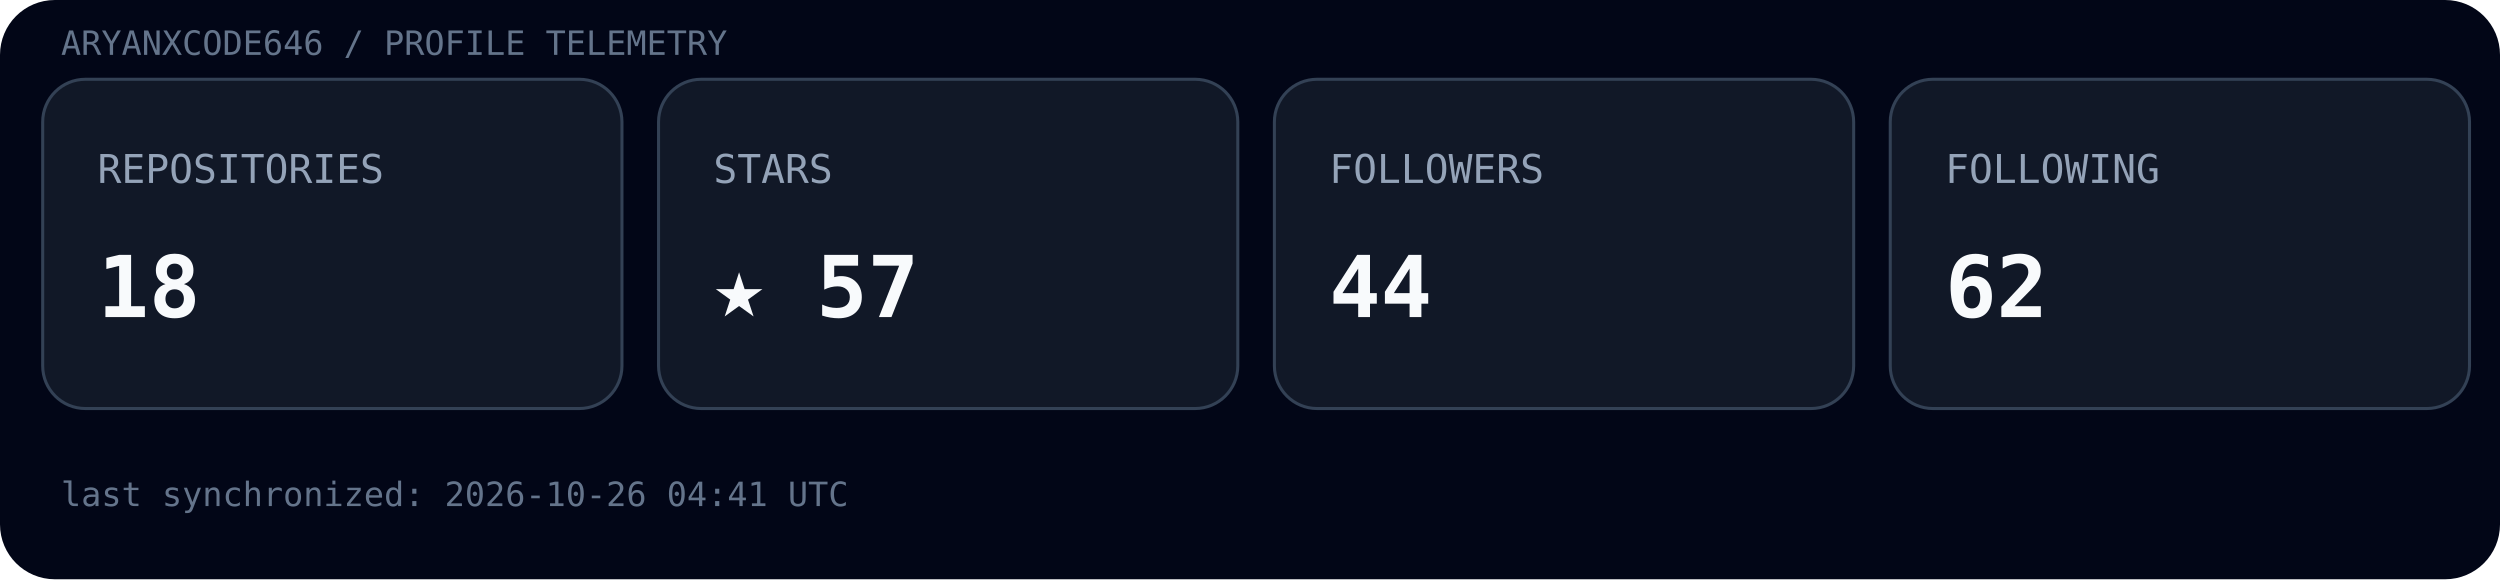
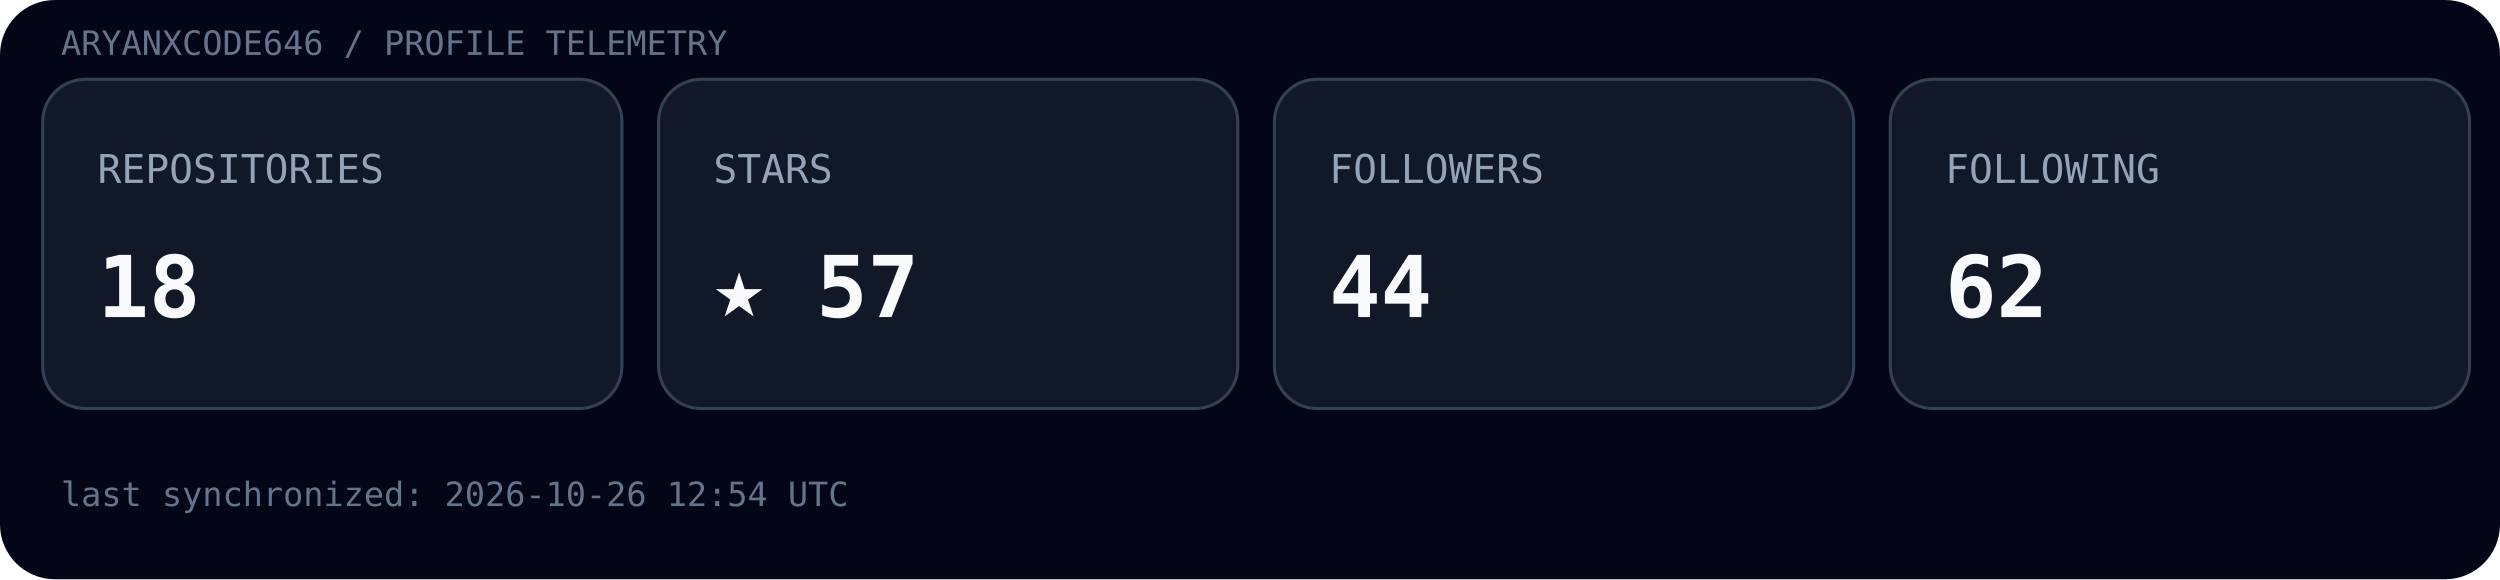
<svg xmlns="http://www.w3.org/2000/svg" width="820" height="190" viewBox="0 0 820 190">
  <rect width="100%" height="100%" rx="18" fill="#020617" />
  <text x="20" y="18" font-family="ui-monospace, SFMono-Regular, Menlo, monospace" font-size="11" fill="#64748b">ARYANXCODE646 / PROFILE TELEMETRY</text>
  <g transform="translate(14,26)">
    <rect width="190" height="108" rx="14" fill="#111827" stroke="#334155" />
    <text x="18" y="34" font-family="ui-monospace, SFMono-Regular, Menlo, monospace" font-size="13" fill="#94a3b8">REPOSITORIES</text>
    <text x="18" y="78" font-family="ui-monospace, SFMono-Regular, Menlo, monospace" font-size="28" font-weight="700" fill="#f8fafc">18</text>
  </g>
  <g transform="translate(216,26)">
    <rect width="190" height="108" rx="14" fill="#111827" stroke="#334155" />
    <text x="18" y="34" font-family="ui-monospace, SFMono-Regular, Menlo, monospace" font-size="13" fill="#94a3b8">STARS</text>
    <text x="18" y="78" font-family="ui-monospace, SFMono-Regular, Menlo, monospace" font-size="28" font-weight="700" fill="#f8fafc">★ 57</text>
  </g>
  <g transform="translate(418,26)">
    <rect width="190" height="108" rx="14" fill="#111827" stroke="#334155" />
    <text x="18" y="34" font-family="ui-monospace, SFMono-Regular, Menlo, monospace" font-size="13" fill="#94a3b8">FOLLOWERS</text>
    <text x="18" y="78" font-family="ui-monospace, SFMono-Regular, Menlo, monospace" font-size="28" font-weight="700" fill="#f8fafc">44</text>
  </g>
  <g transform="translate(620,26)">
    <rect width="190" height="108" rx="14" fill="#111827" stroke="#334155" />
    <text x="18" y="34" font-family="ui-monospace, SFMono-Regular, Menlo, monospace" font-size="13" fill="#94a3b8">FOLLOWING</text>
    <text x="18" y="78" font-family="ui-monospace, SFMono-Regular, Menlo, monospace" font-size="28" font-weight="700" fill="#f8fafc">62</text>
  </g>
-   <text x="20" y="166" font-family="ui-monospace, SFMono-Regular, Menlo, monospace" font-size="11" fill="#64748b">last synchronized: 2026-10-26 04:41 UTC</text>
+   <text x="20" y="166" font-family="ui-monospace, SFMono-Regular, Menlo, monospace" font-size="11" fill="#64748b">last synchronized: 2026-10-26 12:54 UTC</text>
</svg>
